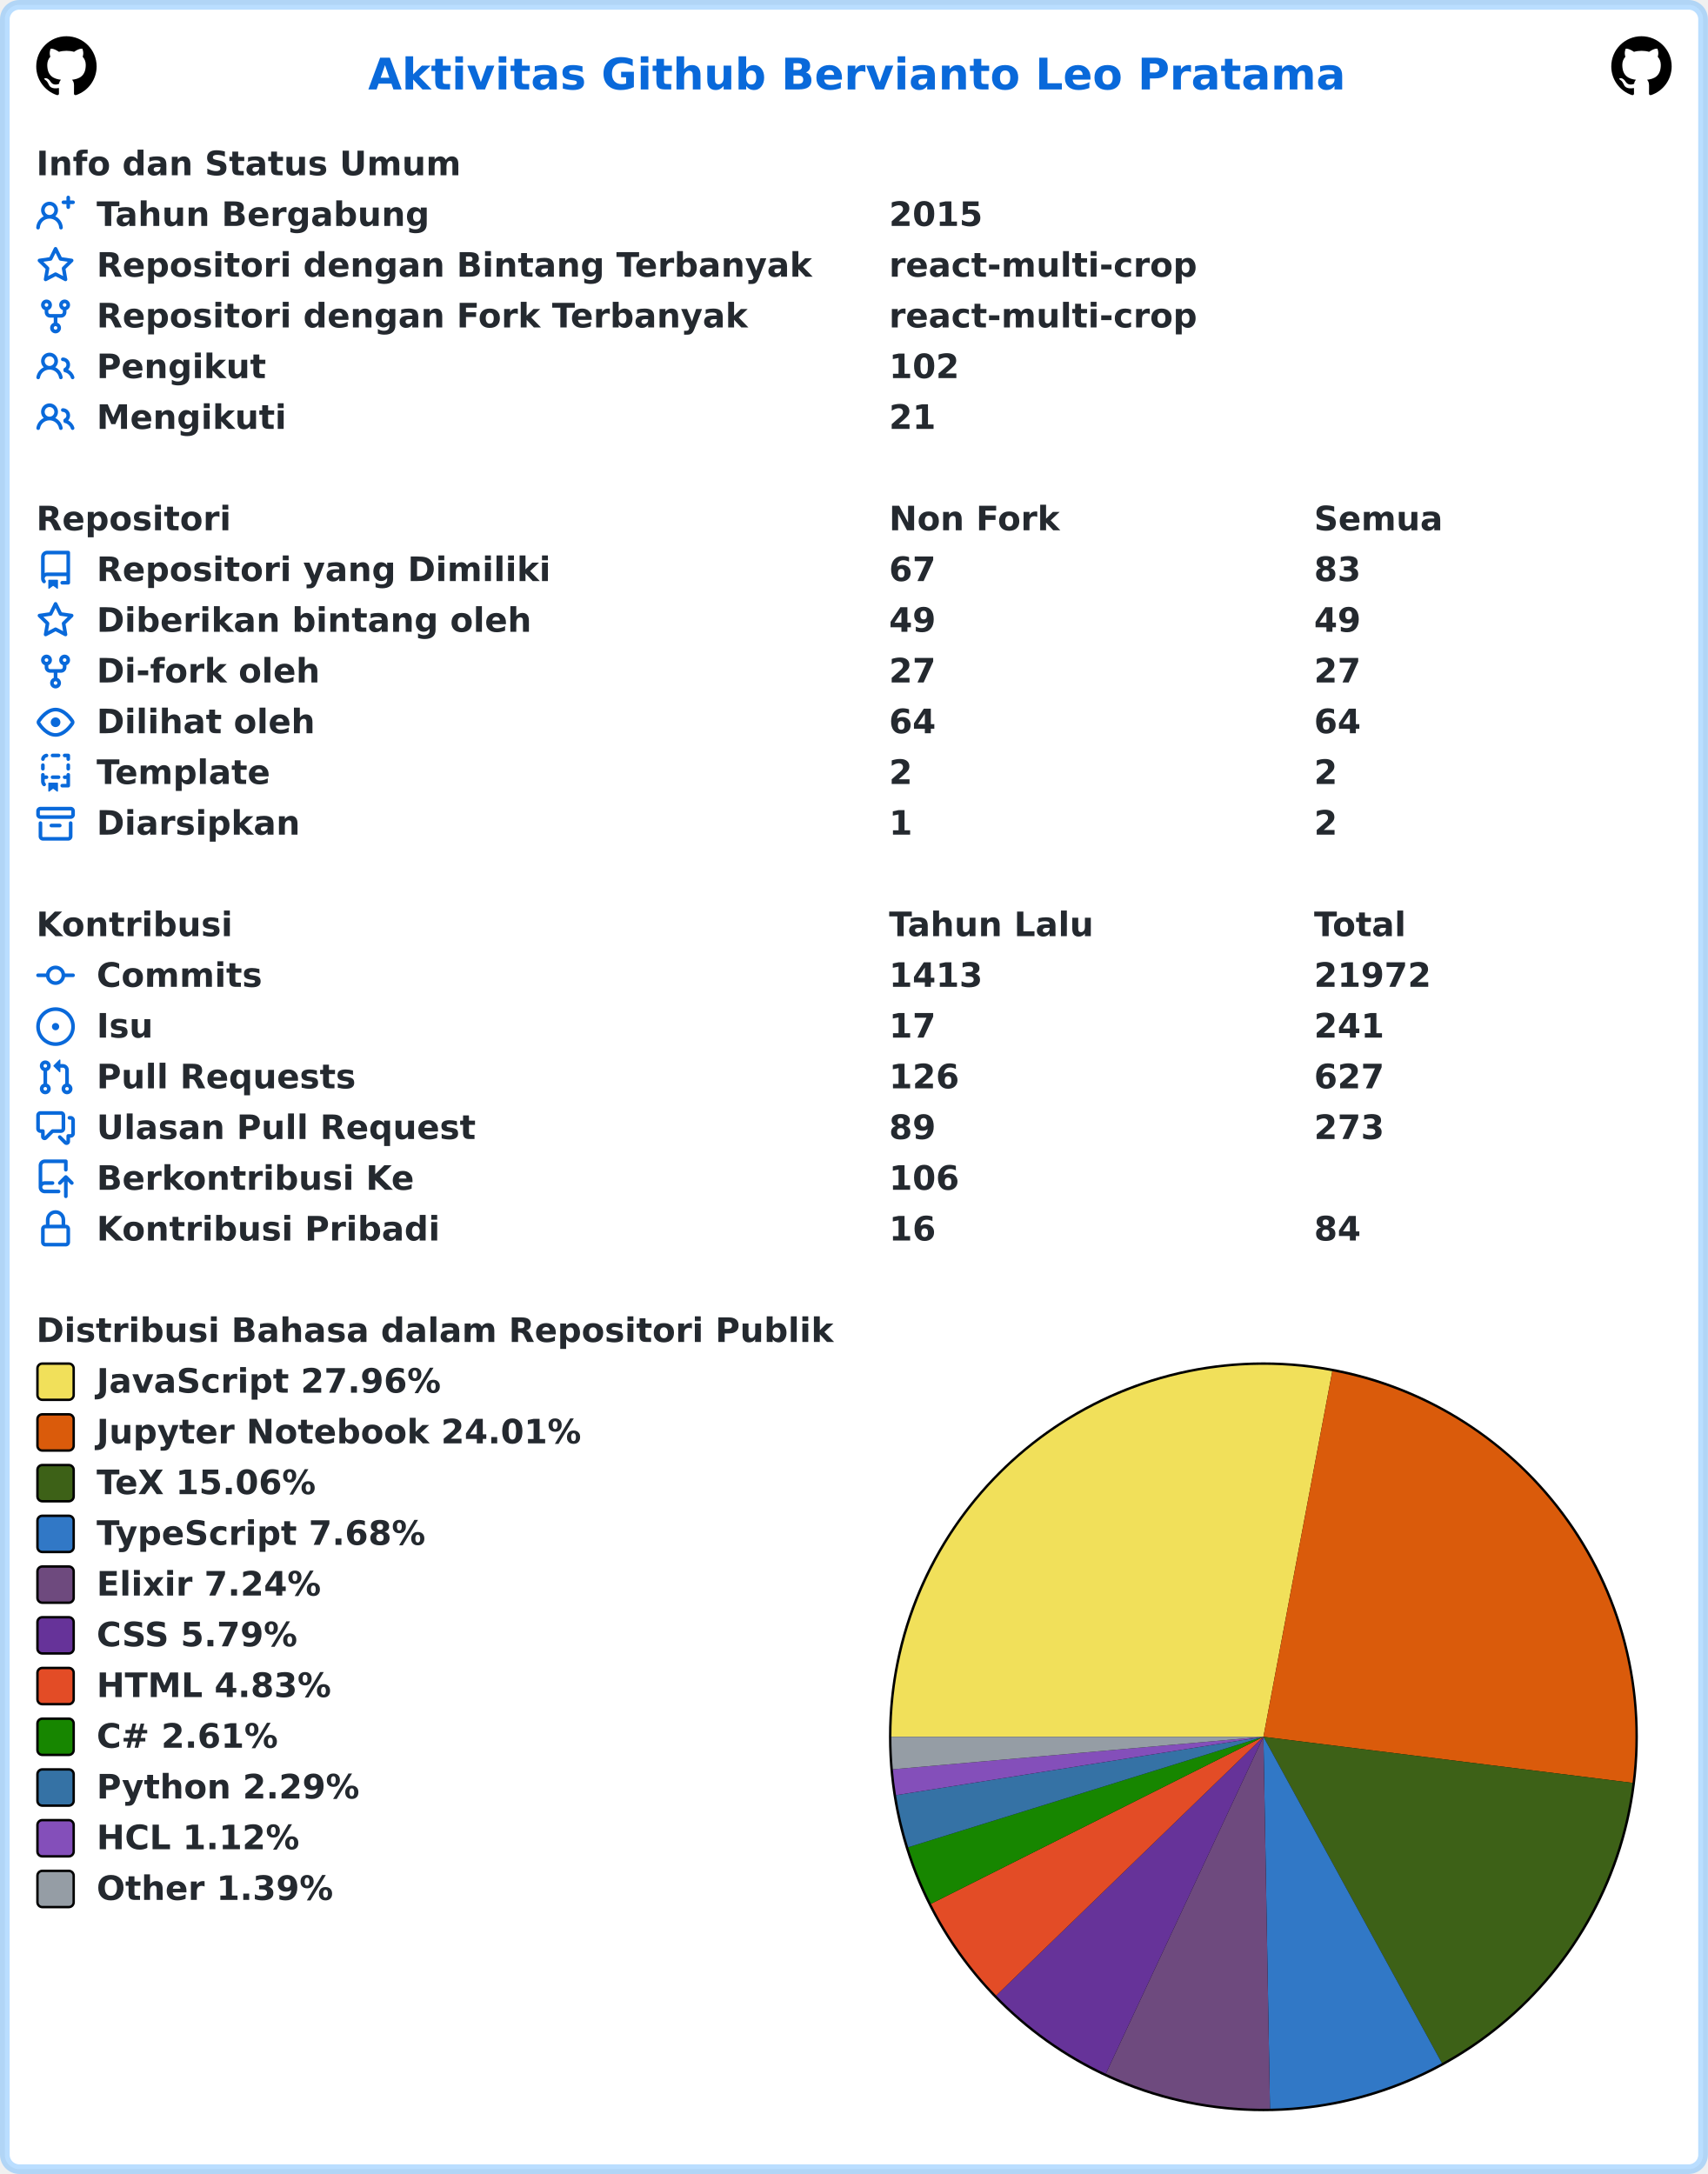
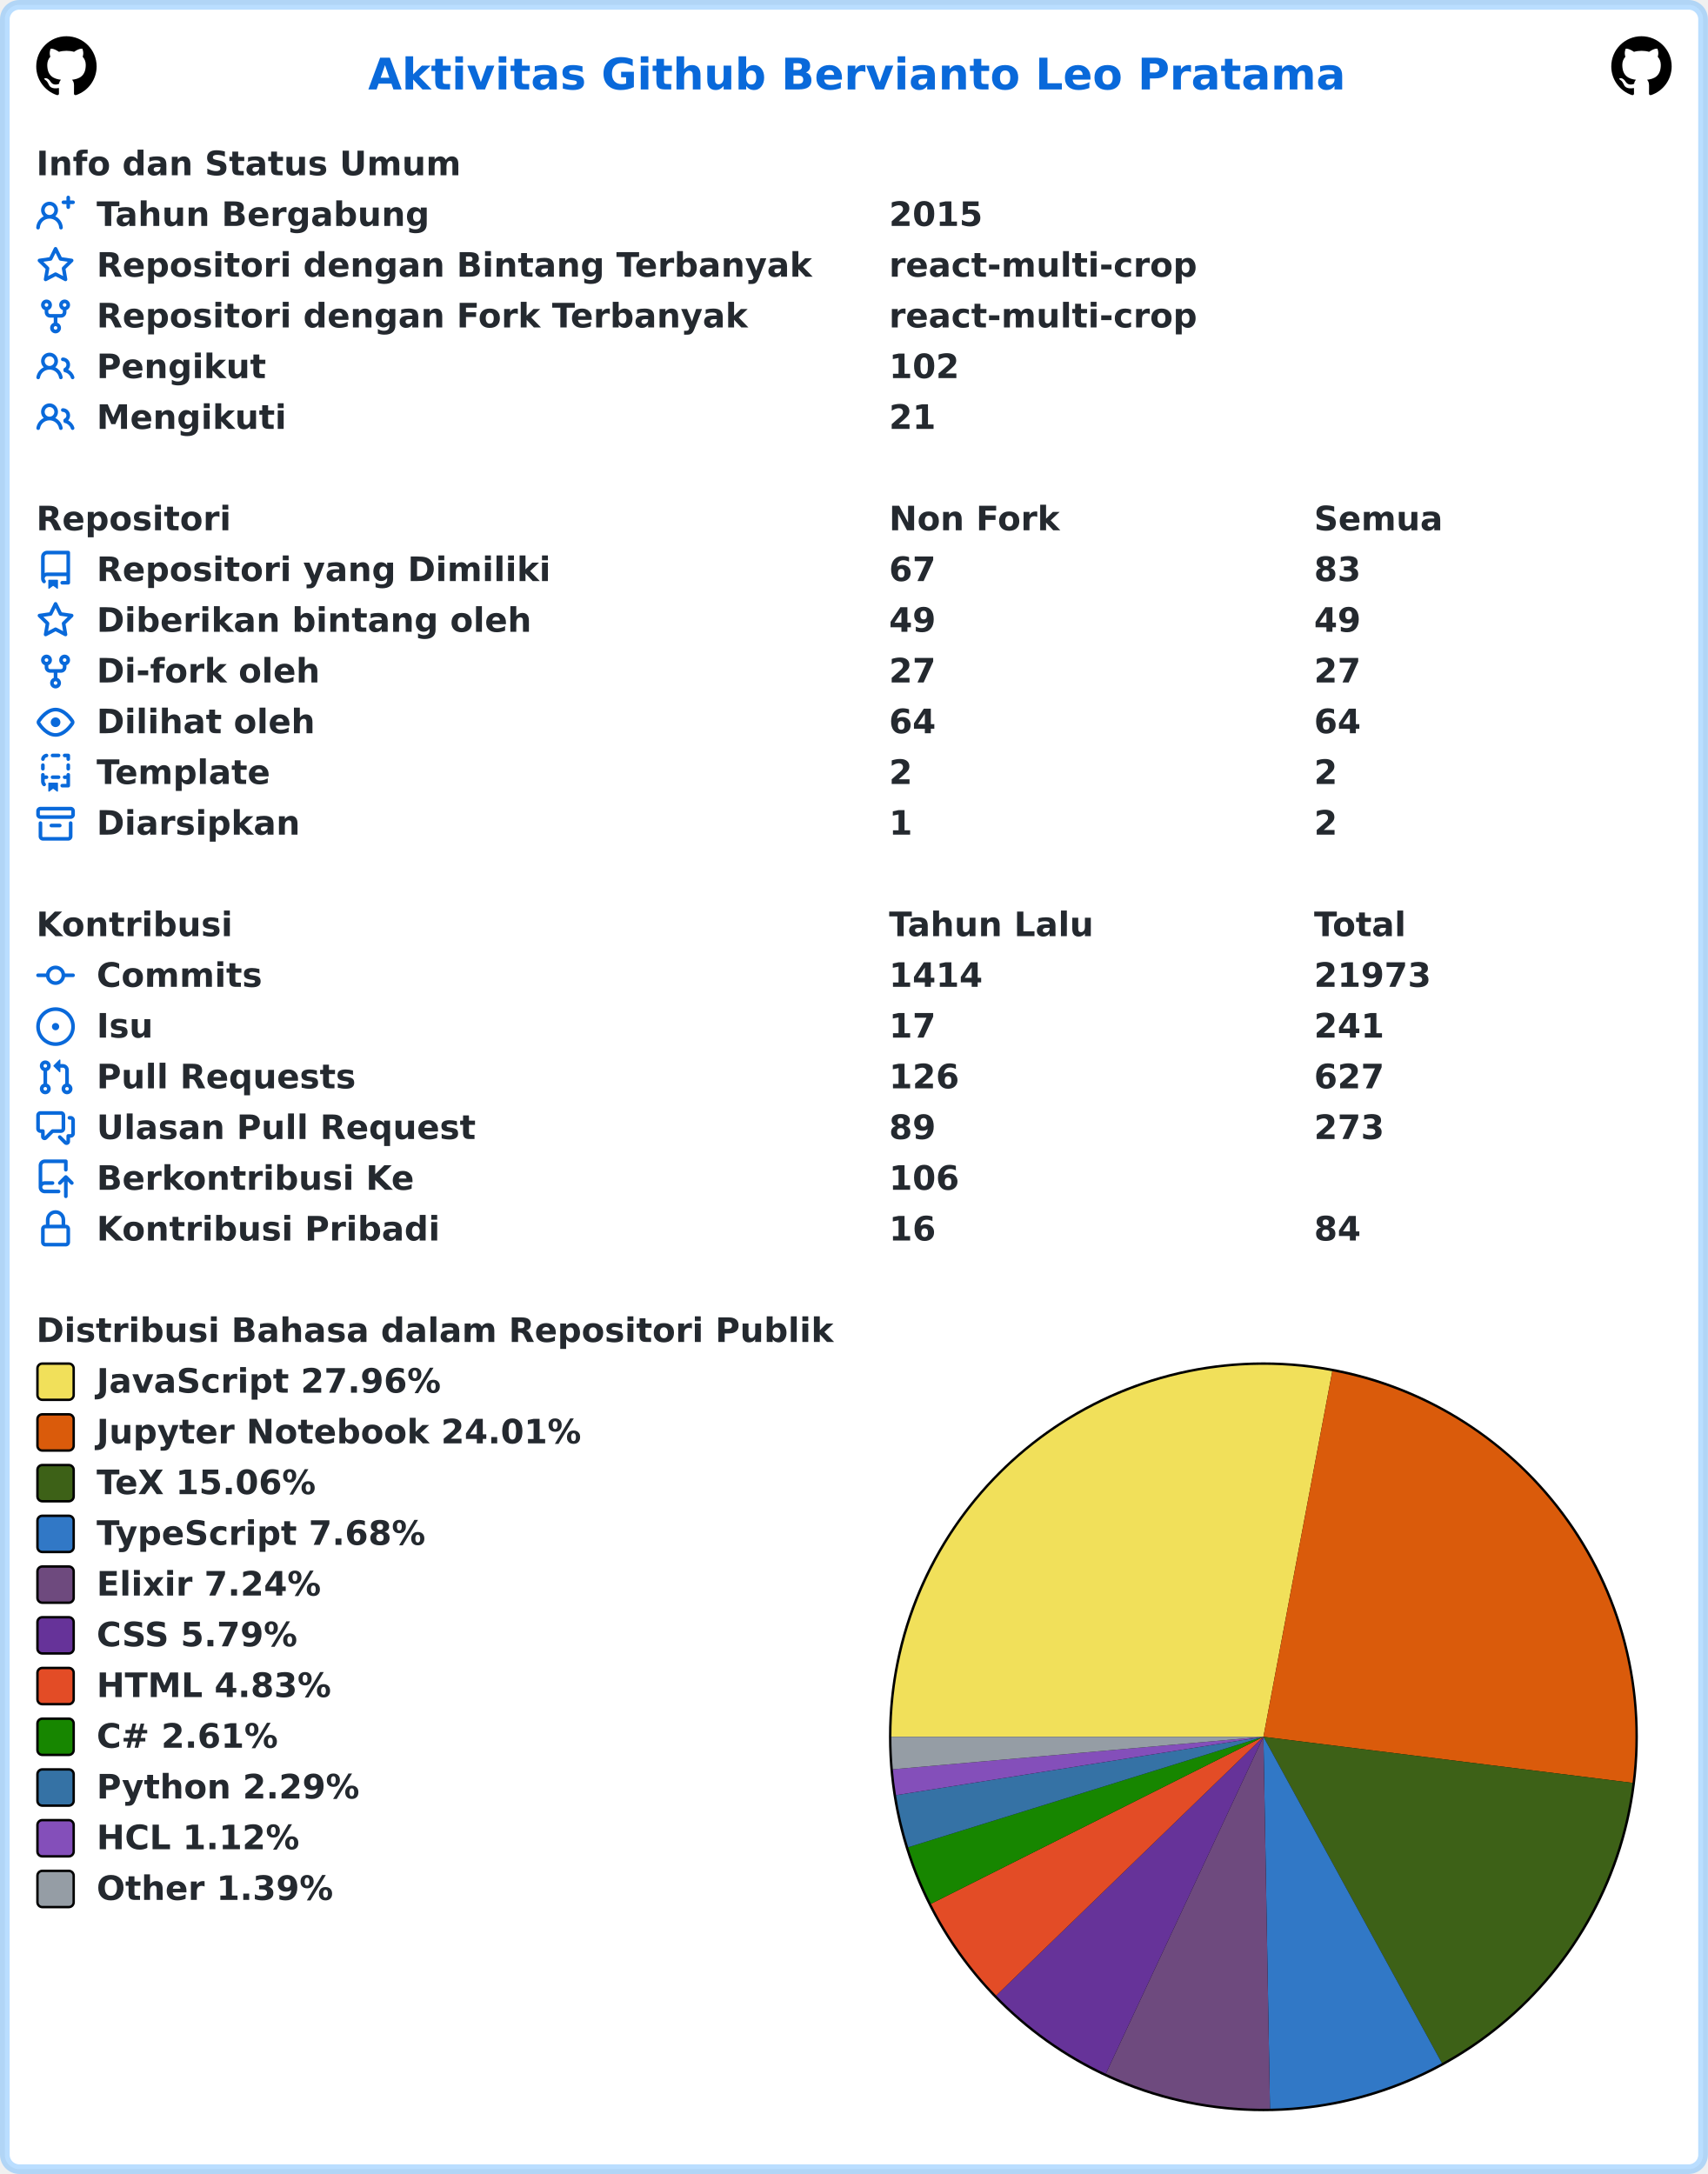
<svg xmlns="http://www.w3.org/2000/svg" width="707" height="900" viewBox="0 0 707 900" lang="id" xml:lang="id">
  <rect x="2" y="2" stroke-width="4" rx="6" width="703" height="896" stroke="rgba(84,174,255,0.4)" fill="#ffffff" />
  <g font-weight="600" font-size="110pt" font-family="Verdana,Geneva,DejaVu Sans,sans-serif" text-rendering="geometricPrecision">
    <text x="1239" y="301" lengthAdjust="spacingAndGlyphs" textLength="3261" transform="scale(0.123)" fill="#0969da">Aktivitas Github Bervianto Leo Pratama</text>
    <svg x="15" y="15" width="25" height="25" viewBox="0 0 16 16">
      <path fill="#000000" fill-rule="evenodd" d="M8 0C3.58 0 0 3.58 0 8c0 3.54 2.29 6.53 5.47 7.59.4.07.55-.17.55-.38 0-.19-.01-.82-.01-1.49-2.01.37-2.53-.49-2.69-.94-.09-.23-.48-.94-.82-1.13-.28-.15-.68-.52-.01-.53.63-.01 1.08.58 1.23.82.72 1.21 1.87.87 2.33.66.07-.52.28-.87.51-1.07-1.78-.2-3.64-.89-3.64-3.95 0-.87.31-1.59.82-2.15-.08-.2-.36-1.02.08-2.12 0 0 .67-.21 2.2.82.64-.18 1.32-.27 2-.27.68 0 1.36.09 2 .27 1.53-1.04 2.2-.82 2.2-.82.44 1.1.16 1.92.08 2.12.51.56.82 1.27.82 2.15 0 3.07-1.87 3.75-3.65 3.95.29.25.54.73.54 1.48 0 1.07-.01 1.93-.01 2.2 0 .21.15.46.55.38A8.013 8.013 0 0016 8c0-4.42-3.58-8-8-8z" />
    </svg>
    <svg x="667" y="15" width="25" height="25" viewBox="0 0 16 16">
      <path fill="#000000" fill-rule="evenodd" d="M8 0C3.58 0 0 3.58 0 8c0 3.54 2.29 6.53 5.47 7.59.4.07.55-.17.55-.38 0-.19-.01-.82-.01-1.49-2.01.37-2.53-.49-2.69-.94-.09-.23-.48-.94-.82-1.13-.28-.15-.68-.52-.01-.53.63-.01 1.08.58 1.23.82.72 1.21 1.87.87 2.33.66.07-.52.28-.87.51-1.07-1.78-.2-3.64-.89-3.64-3.95 0-.87.31-1.59.82-2.15-.08-.2-.36-1.02.08-2.12 0 0 .67-.21 2.2.82.64-.18 1.32-.27 2-.27.68 0 1.36.09 2 .27 1.53-1.04 2.2-.82 2.2-.82.44 1.1.16 1.92.08 2.12.51.56.82 1.27.82 2.15 0 3.07-1.87 3.75-3.65 3.95.29.25.54.73.54 1.48 0 1.07-.01 1.93-.01 2.2 0 .21.15.46.55.38A8.013 8.013 0 0016 8c0-4.42-3.58-8-8-8z" />
    </svg>
    <g transform="translate(0, 60)" fill="#24292f">
      <g transform="translate(15, 0)">
        <g transform="scale(0.095)">
          <text x="0" y="132" textLength="1852" lengthAdjust="spacingAndGlyphs">Info dan Status Umum</text>
        </g>
      </g>
      <g transform="translate(15, 21)">
        <path fill="#0969da" fill-rule="evenodd" d="M13.25 0a.75.75 0 01.75.75V2h1.25a.75.75 0 010 1.5H14v1.25a.75.75 0 01-1.5 0V3.5h-1.25a.75.75 0 010-1.5h1.25V.75a.75.75 0 01.75-.75zM5.5 4a2 2 0 100 4 2 2 0 000-4zm2.4 4.548a3.5 3.5 0 10-4.799 0 5.527 5.527 0 00-3.1 4.66.75.75 0 101.498.085A4.01 4.01 0 015.5 9.5a4.01 4.01 0 014.001 3.793.75.75 0 101.498-.086 5.527 5.527 0 00-3.1-4.659z" />
        <g transform="scale(0.095)">
          <text lengthAdjust="spacingAndGlyphs" textLength="1478" x="263" y="132">Tahun Bergabung</text>
          <text lengthAdjust="spacingAndGlyphs" textLength="420" x="3716" y="132">2015</text>
        </g>
      </g>
      <g transform="translate(15, 42)">
        <path fill="#0969da" fill-rule="evenodd" d="M8 .25a.75.75 0 01.673.418l1.882 3.815 4.21.612a.75.75 0 01.416 1.279l-3.046 2.97.719 4.192a.75.75 0 01-1.088.791L8 12.347l-3.766 1.98a.75.75 0 01-1.088-.79l.72-4.194L.818 6.374a.75.75 0 01.416-1.28l4.21-.611L7.327.668A.75.75 0 018 .25zm0 2.445L6.615 5.5a.75.75 0 01-.564.41l-3.097.45 2.24 2.184a.75.75 0 01.216.664l-.528 3.084 2.769-1.456a.75.75 0 01.698 0l2.77 1.456-.53-3.084a.75.75 0 01.216-.664l2.24-2.183-3.096-.45a.75.75 0 01-.564-.41L8 2.694v.001z" />
        <g transform="scale(0.095)">
          <text lengthAdjust="spacingAndGlyphs" textLength="3126" x="263" y="132">Repositori dengan Bintang Terbanyak</text>
          <text lengthAdjust="spacingAndGlyphs" textLength="1330" x="3716" y="132">react-multi-crop</text>
        </g>
      </g>
      <g transform="translate(15, 63)">
        <path fill="#0969da" fill-rule="evenodd" d="M5 3.25a.75.75 0 11-1.5 0 .75.75 0 011.5 0zm0 2.122a2.25 2.25 0 10-1.5 0v.878A2.25 2.25 0 005.75 8.5h1.5v2.128a2.251 2.251 0 101.5 0V8.5h1.5a2.25 2.25 0 002.25-2.25v-.878a2.25 2.25 0 10-1.5 0v.878a.75.75 0 01-.75.75h-4.5A.75.75 0 015 6.25v-.878zm3.75 7.378a.75.75 0 11-1.5 0 .75.75 0 011.5 0zm3-8.75a.75.75 0 100-1.5.75.75 0 000 1.5z" />
        <g transform="scale(0.095)">
          <text lengthAdjust="spacingAndGlyphs" textLength="2846" x="263" y="132">Repositori dengan Fork Terbanyak</text>
          <text lengthAdjust="spacingAndGlyphs" textLength="1330" x="3716" y="132">react-multi-crop</text>
        </g>
      </g>
      <g transform="translate(15, 84)">
        <path fill="#0969da" fill-rule="evenodd" d="M5.5 3.5a2 2 0 100 4 2 2 0 000-4zM2 5.5a3.5 3.5 0 115.898 2.549 5.507 5.507 0 013.034 4.084.75.75 0 11-1.482.235 4.001 4.001 0 00-7.9 0 .75.75 0 01-1.482-.236A5.507 5.507 0 013.102 8.05 3.49 3.49 0 012 5.5zM11 4a.75.75 0 100 1.5 1.5 1.5 0 01.666 2.844.75.75 0 00-.416.672v.352a.75.75 0 00.574.73c1.2.289 2.162 1.2 2.522 2.372a.75.75 0 101.434-.44 5.01 5.01 0 00-2.56-3.012A3 3 0 0011 4z" />
        <g transform="scale(0.095)">
          <text lengthAdjust="spacingAndGlyphs" textLength="723" x="263" y="132">Pengikut</text>
          <text lengthAdjust="spacingAndGlyphs" textLength="315" x="3716" y="132">102</text>
        </g>
      </g>
      <g transform="translate(15, 105)">
        <path fill="#0969da" fill-rule="evenodd" d="M5.5 3.5a2 2 0 100 4 2 2 0 000-4zM2 5.5a3.5 3.5 0 115.898 2.549 5.507 5.507 0 013.034 4.084.75.75 0 11-1.482.235 4.001 4.001 0 00-7.9 0 .75.75 0 01-1.482-.236A5.507 5.507 0 013.102 8.05 3.49 3.49 0 012 5.5zM11 4a.75.75 0 100 1.5 1.5 1.5 0 01.666 2.844.75.75 0 00-.416.672v.352a.75.75 0 00.574.73c1.2.289 2.162 1.2 2.522 2.372a.75.75 0 101.434-.44 5.01 5.01 0 00-2.56-3.012A3 3 0 0011 4z" />
        <g transform="scale(0.095)">
          <text lengthAdjust="spacingAndGlyphs" textLength="813" x="263" y="132">Mengikuti</text>
          <text lengthAdjust="spacingAndGlyphs" textLength="210" x="3716" y="132">21</text>
        </g>
      </g>
    </g>
    <g transform="translate(0, 207)" fill="#24292f">
      <g transform="translate(15, 0)">
        <g transform="scale(0.095)">
          <text x="0" y="132" textLength="832" lengthAdjust="spacingAndGlyphs">Repositori</text>
          <text x="3716" y="132" textLength="740" lengthAdjust="spacingAndGlyphs">Non Fork</text>
          <text x="5568" y="132" textLength="573" lengthAdjust="spacingAndGlyphs">Semua</text>
        </g>
      </g>
      <g transform="translate(15, 21)">
        <path fill="#0969da" fill-rule="evenodd" d="M2 2.5A2.5 2.5 0 014.5 0h8.75a.75.75 0 01.75.75v12.5a.75.75 0 01-.75.75h-2.5a.75.75 0 110-1.5h1.75v-2h-8a1 1 0 00-.714 1.7.75.75 0 01-1.072 1.05A2.495 2.495 0 012 11.5v-9zm10.5-1V9h-8c-.356 0-.694.074-1 .208V2.5a1 1 0 011-1h8zM5 12.25v3.25a.25.25 0 00.4.2l1.45-1.087a.25.25 0 01.3 0L8.6 15.7a.25.25 0 00.4-.2v-3.25a.25.25 0 00-.25-.25h-3.5a.25.25 0 00-.25.25z" />
        <g transform="scale(0.095)">
          <text lengthAdjust="spacingAndGlyphs" textLength="1962" x="263" y="132">Repositori yang Dimiliki</text>
          <text lengthAdjust="spacingAndGlyphs" textLength="210" x="3716" y="132">67</text>
          <text lengthAdjust="spacingAndGlyphs" textLength="210" x="5568" y="132">83</text>
        </g>
      </g>
      <g transform="translate(15, 42)">
        <path fill="#0969da" fill-rule="evenodd" d="M8 .25a.75.75 0 01.673.418l1.882 3.815 4.21.612a.75.75 0 01.416 1.279l-3.046 2.97.719 4.192a.75.75 0 01-1.088.791L8 12.347l-3.766 1.98a.75.75 0 01-1.088-.79l.72-4.194L.818 6.374a.75.75 0 01.416-1.28l4.21-.611L7.327.668A.75.75 0 018 .25zm0 2.445L6.615 5.5a.75.75 0 01-.564.41l-3.097.45 2.24 2.184a.75.75 0 01.216.664l-.528 3.084 2.769-1.456a.75.75 0 01.698 0l2.77 1.456-.53-3.084a.75.75 0 01.216-.664l2.24-2.183-3.096-.45a.75.75 0 01-.564-.41L8 2.694v.001z" />
        <g transform="scale(0.095)">
          <text lengthAdjust="spacingAndGlyphs" textLength="1887" x="263" y="132">Diberikan bintang oleh</text>
          <text lengthAdjust="spacingAndGlyphs" textLength="210" x="3716" y="132">49</text>
          <text lengthAdjust="spacingAndGlyphs" textLength="210" x="5568" y="132">49</text>
        </g>
      </g>
      <g transform="translate(15, 63)">
        <path fill="#0969da" fill-rule="evenodd" d="M5 3.25a.75.75 0 11-1.5 0 .75.75 0 011.5 0zm0 2.122a2.25 2.25 0 10-1.5 0v.878A2.25 2.25 0 005.75 8.5h1.5v2.128a2.251 2.251 0 101.5 0V8.5h1.5a2.25 2.25 0 002.25-2.25v-.878a2.25 2.25 0 10-1.5 0v.878a.75.75 0 01-.75.75h-4.5A.75.75 0 015 6.25v-.878zm3.75 7.378a.75.75 0 11-1.5 0 .75.75 0 011.5 0zm3-8.75a.75.75 0 100-1.5.75.75 0 000 1.5z" />
        <g transform="scale(0.095)">
          <text lengthAdjust="spacingAndGlyphs" textLength="963" x="263" y="132">Di-fork oleh</text>
          <text lengthAdjust="spacingAndGlyphs" textLength="210" x="3716" y="132">27</text>
          <text lengthAdjust="spacingAndGlyphs" textLength="210" x="5568" y="132">27</text>
        </g>
      </g>
      <g transform="translate(15, 84)">
        <path fill="#0969da" fill-rule="evenodd" d="M1.679 7.932c.412-.621 1.242-1.75 2.366-2.717C5.175 4.242 6.527 3.5 8 3.5c1.473 0 2.824.742 3.955 1.715 1.124.967 1.954 2.096 2.366 2.717a.119.119 0 010 .136c-.412.621-1.242 1.75-2.366 2.717C10.825 11.758 9.473 12.5 8 12.5c-1.473 0-2.824-.742-3.955-1.715C2.92 9.818 2.09 8.69 1.679 8.068a.119.119 0 010-.136zM8 2c-1.981 0-3.67.992-4.933 2.078C1.797 5.169.88 6.423.43 7.1a1.619 1.619 0 000 1.798c.45.678 1.367 1.932 2.637 3.024C4.329 13.008 6.019 14 8 14c1.981 0 3.67-.992 4.933-2.078 1.27-1.091 2.187-2.345 2.637-3.023a1.619 1.619 0 000-1.798c-.45-.678-1.367-1.932-2.637-3.023C11.671 2.992 9.981 2 8 2zm0 8a2 2 0 100-4 2 2 0 000 4z" />
        <g transform="scale(0.095)">
          <text lengthAdjust="spacingAndGlyphs" textLength="944" x="263" y="132">Dilihat oleh</text>
          <text lengthAdjust="spacingAndGlyphs" textLength="210" x="3716" y="132">64</text>
          <text lengthAdjust="spacingAndGlyphs" textLength="210" x="5568" y="132">64</text>
        </g>
      </g>
      <g transform="translate(15, 105)">
        <path fill="#0969da" fill-rule="evenodd" d="M6 .75A.75.75 0 016.75 0h2.5a.75.75 0 010 1.5h-2.5A.75.75 0 016 .75zm5 0a.75.75 0 01.75-.75h1.5a.75.75 0 01.75.75v1.5a.75.75 0 01-1.5 0V1.5h-.75A.75.75 0 0111 .75zM4.992.662a.75.75 0 01-.636.848c-.436.063-.783.41-.846.846a.75.75 0 01-1.485-.212A2.501 2.501 0 014.144.025a.75.75 0 01.848.637zM2.75 4a.75.75 0 01.75.75v1.5a.75.75 0 01-1.5 0v-1.5A.75.75 0 012.75 4zm10.5 0a.75.75 0 01.75.75v1.5a.75.75 0 01-1.5 0v-1.5a.75.75 0 01.75-.75zM2.75 8a.75.75 0 01.75.75v.268A1.72 1.72 0 013.75 9h.5a.75.75 0 010 1.5h-.5a.25.25 0 00-.25.25v.75c0 .28.114.532.3.714a.75.75 0 01-1.05 1.072A2.495 2.495 0 012 11.5V8.75A.75.75 0 012.75 8zm10.5 0a.75.75 0 01.75.75v4.5a.75.75 0 01-.75.75h-2.5a.75.75 0 010-1.5h1.75v-2h-.75a.75.75 0 010-1.5h.75v-.25a.75.75 0 01.75-.75zM6 9.75A.75.75 0 016.75 9h2.5a.75.75 0 010 1.5h-2.5A.75.75 0 016 9.75zm-1 2.5v3.25a.25.25 0 00.4.2l1.45-1.087a.25.25 0 01.3 0L8.6 15.7a.25.25 0 00.4-.2v-3.25a.25.25 0 00-.25-.25h-3.5a.25.25 0 00-.25.25z" />
        <g transform="scale(0.095)">
          <text lengthAdjust="spacingAndGlyphs" textLength="783" x="263" y="132">Template</text>
          <text lengthAdjust="spacingAndGlyphs" textLength="105" x="3716" y="132">2</text>
          <text lengthAdjust="spacingAndGlyphs" textLength="105" x="5568" y="132">2</text>
        </g>
      </g>
      <g transform="translate(15, 126)">
        <path fill="#0969da" fill-rule="evenodd" d="M1.75 2.5a.25.25 0 00-.25.25v1.5c0 .138.112.25.25.25h12.5a.25.25 0 00.25-.25v-1.5a.25.25 0 00-.25-.25H1.75zM0 2.75C0 1.784.784 1 1.75 1h12.5c.966 0 1.75.784 1.75 1.75v1.5A1.75 1.75 0 0114.25 6H1.75A1.75 1.75 0 010 4.25v-1.5zM1.75 7a.75.75 0 01.75.75v5.5c0 .138.112.25.25.25h10.5a.25.25 0 00.25-.25v-5.5a.75.75 0 111.5 0v5.5A1.75 1.75 0 0113.25 15H2.75A1.75 1.75 0 011 13.25v-5.5A.75.75 0 011.75 7zm4.5 1a.75.75 0 000 1.5h3.5a.75.75 0 100-1.5h-3.5z" />
        <g transform="scale(0.095)">
          <text lengthAdjust="spacingAndGlyphs" textLength="880" x="263" y="132">Diarsipkan</text>
          <text lengthAdjust="spacingAndGlyphs" textLength="105" x="3716" y="132">1</text>
          <text lengthAdjust="spacingAndGlyphs" textLength="105" x="5568" y="132">2</text>
        </g>
      </g>
    </g>
    <g transform="translate(0, 375)" fill="#24292f">
      <g transform="translate(15, 0)">
        <g transform="scale(0.095)">
          <text x="0" y="132" textLength="834" lengthAdjust="spacingAndGlyphs">Kontribusi</text>
          <text x="3716" y="132" textLength="914" lengthAdjust="spacingAndGlyphs">Tahun Lalu</text>
          <text x="5568" y="132" textLength="414" lengthAdjust="spacingAndGlyphs">Total</text>
        </g>
      </g>
      <g transform="translate(15, 21)">
        <path fill="#0969da" fill-rule="evenodd" d="M10.5 7.75a2.5 2.5 0 11-5 0 2.5 2.5 0 015 0zm1.43.75a4.002 4.002 0 01-7.86 0H.75a.75.75 0 110-1.5h3.32a4.001 4.001 0 017.86 0h3.32a.75.75 0 110 1.5h-3.32z" />
        <g transform="scale(0.095)">
          <text lengthAdjust="spacingAndGlyphs" textLength="734" x="263" y="132">Commits</text>
-           <text lengthAdjust="spacingAndGlyphs" textLength="420" x="3716" y="132">1413</text>
-           <text lengthAdjust="spacingAndGlyphs" textLength="525" x="5568" y="132">21972</text>
+           <text lengthAdjust="spacingAndGlyphs" textLength="420" x="3716" y="132">1414</text>
+           <text lengthAdjust="spacingAndGlyphs" textLength="525" x="5568" y="132">21973</text>
        </g>
      </g>
      <g transform="translate(15, 42)">
        <path fill="#0969da" d="M8 9.5a1.5 1.5 0 100-3 1.5 1.5 0 000 3z" />
        <path fill="#0969da" fill-rule="evenodd" d="M8 0a8 8 0 100 16A8 8 0 008 0zM1.5 8a6.5 6.5 0 1113 0 6.5 6.5 0 01-13 0z" />
        <g transform="scale(0.095)">
          <text lengthAdjust="spacingAndGlyphs" textLength="238" x="263" y="132">Isu</text>
          <text lengthAdjust="spacingAndGlyphs" textLength="210" x="3716" y="132">17</text>
          <text lengthAdjust="spacingAndGlyphs" textLength="315" x="5568" y="132">241</text>
        </g>
      </g>
      <g transform="translate(15, 63)">
        <path fill="#0969da" fill-rule="evenodd" d="M7.177 3.073L9.573.677A.25.25 0 0110 .854v4.792a.25.25 0 01-.427.177L7.177 3.427a.25.25 0 010-.354zM3.75 2.5a.75.75 0 100 1.5.75.75 0 000-1.5zm-2.25.75a2.25 2.25 0 113 2.122v5.256a2.251 2.251 0 11-1.5 0V5.372A2.25 2.25 0 011.5 3.25zM11 2.5h-1V4h1a1 1 0 011 1v5.628a2.251 2.251 0 101.5 0V5A2.5 2.5 0 0011 2.5zm1 10.25a.75.75 0 111.5 0 .75.75 0 01-1.5 0zM3.75 12a.75.75 0 100 1.5.75.75 0 000-1.5z" />
        <g transform="scale(0.095)">
          <text lengthAdjust="spacingAndGlyphs" textLength="1113" x="263" y="132">Pull Requests</text>
          <text lengthAdjust="spacingAndGlyphs" textLength="315" x="3716" y="132">126</text>
          <text lengthAdjust="spacingAndGlyphs" textLength="315" x="5568" y="132">627</text>
        </g>
      </g>
      <g transform="translate(15, 84)">
        <path fill="#0969da" fill-rule="evenodd" d="M1.5 2.75a.25.25 0 01.25-.25h8.5a.25.25 0 01.25.25v5.5a.25.25 0 01-.25.25h-3.5a.75.75 0 00-.53.22L3.5 11.44V9.25a.75.75 0 00-.75-.75h-1a.25.25 0 01-.25-.25v-5.5zM1.75 1A1.75 1.75 0 000 2.75v5.5C0 9.216.784 10 1.75 10H2v1.543a1.457 1.457 0 002.487 1.03L7.061 10h3.189A1.75 1.75 0 0012 8.25v-5.5A1.75 1.75 0 0010.25 1h-8.5zM14.5 4.75a.25.25 0 00-.25-.25h-.5a.75.75 0 110-1.5h.5c.966 0 1.75.784 1.75 1.75v5.5A1.75 1.75 0 0114.25 12H14v1.543a1.457 1.457 0 01-2.487 1.03L9.22 12.28a.75.75 0 111.06-1.06l2.22 2.22v-2.19a.75.75 0 01.75-.75h1a.25.25 0 00.25-.25v-5.5z" />
        <g transform="scale(0.095)">
          <text lengthAdjust="spacingAndGlyphs" textLength="1640" x="263" y="132">Ulasan Pull Request</text>
          <text lengthAdjust="spacingAndGlyphs" textLength="210" x="3716" y="132">89</text>
          <text lengthAdjust="spacingAndGlyphs" textLength="315" x="5568" y="132">273</text>
        </g>
      </g>
      <g transform="translate(15, 105)">
        <path fill="#0969da" fill-rule="evenodd" d="M1 2.5A2.5 2.5 0 013.5 0h8.75a.75.75 0 01.75.75v3.5a.75.75 0 01-1.5 0V1.5h-8a1 1 0 00-1 1v6.708A2.492 2.492 0 013.5 9h3.25a.75.75 0 010 1.5H3.5a1 1 0 100 2h5.75a.75.75 0 010 1.5H3.5A2.5 2.5 0 011 11.5v-9zm13.23 7.79a.75.75 0 001.06-1.06l-2.505-2.505a.75.75 0 00-1.06 0L9.22 9.229a.75.75 0 001.06 1.061l1.225-1.224v6.184a.75.75 0 001.5 0V9.066l1.224 1.224z" />
        <g transform="scale(0.095)">
          <text lengthAdjust="spacingAndGlyphs" textLength="1366" x="263" y="132">Berkontribusi Ke</text>
          <text lengthAdjust="spacingAndGlyphs" textLength="315" x="3716" y="132">106</text>
        </g>
      </g>
      <g transform="translate(15, 126)">
        <path fill="#0969da" fill-rule="evenodd" d="M4 4v2h-.25A1.75 1.75 0 002 7.75v5.5c0 .966.784 1.75 1.75 1.75h8.5A1.75 1.75 0 0014 13.25v-5.5A1.75 1.75 0 0012.25 6H12V4a4 4 0 10-8 0zm6.5 2V4a2.5 2.5 0 00-5 0v2h5zM12 7.5h.25a.25.25 0 01.25.25v5.5a.25.25 0 01-.25.25h-8.5a.25.25 0 01-.25-.25v-5.5a.25.25 0 01.25-.25H12z" />
        <g transform="scale(0.095)">
          <text lengthAdjust="spacingAndGlyphs" textLength="1456" x="263" y="132">Kontribusi Pribadi</text>
          <text lengthAdjust="spacingAndGlyphs" textLength="210" x="3716" y="132">16</text>
          <text lengthAdjust="spacingAndGlyphs" textLength="210" x="5568" y="132">84</text>
        </g>
      </g>
    </g>
    <g transform="translate(0, 543)" fill="#24292f">
      <g transform="translate(15, 0)">
        <g transform="scale(0.095)">
          <text x="0" y="132" textLength="3438" lengthAdjust="spacingAndGlyphs">Distribusi Bahasa dalam Repositori Publik</text>
        </g>
      </g>
      <g transform="translate(368, 21)">
        <circle cx="155" cy="155" r="155" fill="#000000" />
      </g>
      <g transform="translate(369, 22)">
        <path fill-rule="evenodd" fill="#f1e05a" d="M 0.0,154 A 154 154 0 0 1 182.508 2.662 L 154,154 Z" />
        <path fill-rule="evenodd" fill="#DA5B0B" d="M 182.508,2.662 A 154 154 0 0 1 306.813 173.083 L 154,154 Z" />
        <path fill-rule="evenodd" fill="#3D6117" d="M 306.813,173.083 A 154 154 0 0 1 227.891 289.115 L 154,154 Z" />
        <path fill-rule="evenodd" fill="#3178c6" d="M 227.891,289.115 A 154 154 0 0 1 156.722 307.976 L 154,154 Z" />
        <path fill-rule="evenodd" fill="#6e4a7e" d="M 156.722,307.976 A 154 154 0 0 1 88.753 293.495 L 154,154 Z" />
        <path fill-rule="evenodd" fill="#663399" d="M 88.753,293.495 A 154 154 0 0 1 43.361 261.122 L 154,154 Z" />
        <path fill-rule="evenodd" fill="#e34c26" d="M 43.361,261.122 A 154 154 0 0 1 16.393 223.139 L 154,154 Z" />
        <path fill-rule="evenodd" fill="#178600" d="M 16.393,223.139 A 154 154 0 0 1 6.946 199.729 L 154,154 Z" />
        <path fill-rule="evenodd" fill="#3572A5" d="M 6.946,199.729 A 154 154 0 0 1 1.909 178.17 L 154,154 Z" />
        <path fill-rule="evenodd" fill="#844FBA" d="M 1.909,178.17 A 154 154 0 0 1 0.589 167.451 L 154,154 Z" />
        <path fill-rule="evenodd" fill="#959da5" d="M 0.589,167.451 A 154 154 0 0 1 0.0 154 L 154,154 Z" />
      </g>
      <g transform="translate(15, 21)">
        <rect x="0.5" y="0.5" rx="2" width="15" height="15" fill="#f1e05a" stroke-width="1" stroke="#000000" />
        <text transform="scale(0.095)" x="263" y="132" textLength="1516" lengthAdjust="spacingAndGlyphs">JavaScript 27.96%</text>
      </g>
      <g transform="translate(15, 42)">
        <rect x="0.5" y="0.5" rx="2" width="15" height="15" fill="#DA5B0B" stroke-width="1" stroke="#000000" />
        <text transform="scale(0.095)" x="263" y="132" textLength="2126" lengthAdjust="spacingAndGlyphs">Jupyter Notebook 24.01%</text>
      </g>
      <g transform="translate(15, 63)">
        <rect x="0.5" y="0.5" rx="2" width="15" height="15" fill="#3D6117" stroke-width="1" stroke="#000000" />
        <text transform="scale(0.095)" x="263" y="132" textLength="999" lengthAdjust="spacingAndGlyphs">TeX 15.06%</text>
      </g>
      <g transform="translate(15, 84)">
        <rect x="0.5" y="0.5" rx="2" width="15" height="15" fill="#3178c6" stroke-width="1" stroke="#000000" />
        <text transform="scale(0.095)" x="263" y="132" textLength="1462" lengthAdjust="spacingAndGlyphs">TypeScript 7.68%</text>
      </g>
      <g transform="translate(15, 105)">
        <rect x="0.5" y="0.5" rx="2" width="15" height="15" fill="#6e4a7e" stroke-width="1" stroke="#000000" />
        <text transform="scale(0.095)" x="263" y="132" textLength="987" lengthAdjust="spacingAndGlyphs">Elixir 7.24%</text>
      </g>
      <g transform="translate(15, 126)">
        <rect x="0.5" y="0.5" rx="2" width="15" height="15" fill="#663399" stroke-width="1" stroke="#000000" />
        <text transform="scale(0.095)" x="263" y="132" textLength="903" lengthAdjust="spacingAndGlyphs">CSS 5.79%</text>
      </g>
      <g transform="translate(15, 147)">
        <rect x="0.5" y="0.5" rx="2" width="15" height="15" fill="#e34c26" stroke-width="1" stroke="#000000" />
        <text transform="scale(0.095)" x="263" y="132" textLength="1036" lengthAdjust="spacingAndGlyphs">HTML 4.83%</text>
      </g>
      <g transform="translate(15, 168)">
        <rect x="0.5" y="0.5" rx="2" width="15" height="15" fill="#178600" stroke-width="1" stroke="#000000" />
        <text transform="scale(0.095)" x="263" y="132" textLength="831" lengthAdjust="spacingAndGlyphs">C# 2.61%</text>
      </g>
      <g transform="translate(15, 189)">
        <rect x="0.5" y="0.5" rx="2" width="15" height="15" fill="#3572A5" stroke-width="1" stroke="#000000" />
        <text transform="scale(0.095)" x="263" y="132" textLength="1149" lengthAdjust="spacingAndGlyphs">Python 2.29%</text>
      </g>
      <g transform="translate(15, 210)">
        <rect x="0.5" y="0.5" rx="2" width="15" height="15" fill="#844FBA" stroke-width="1" stroke="#000000" />
        <text transform="scale(0.095)" x="263" y="132" textLength="909" lengthAdjust="spacingAndGlyphs">HCL 1.12%</text>
      </g>
      <g transform="translate(15, 231)">
        <rect x="0.5" y="0.5" rx="2" width="15" height="15" fill="#959da5" stroke-width="1" stroke="#000000" />
        <text transform="scale(0.095)" x="263" y="132" textLength="1047" lengthAdjust="spacingAndGlyphs">Other 1.39%</text>
      </g>
    </g>
  </g>
</svg>
